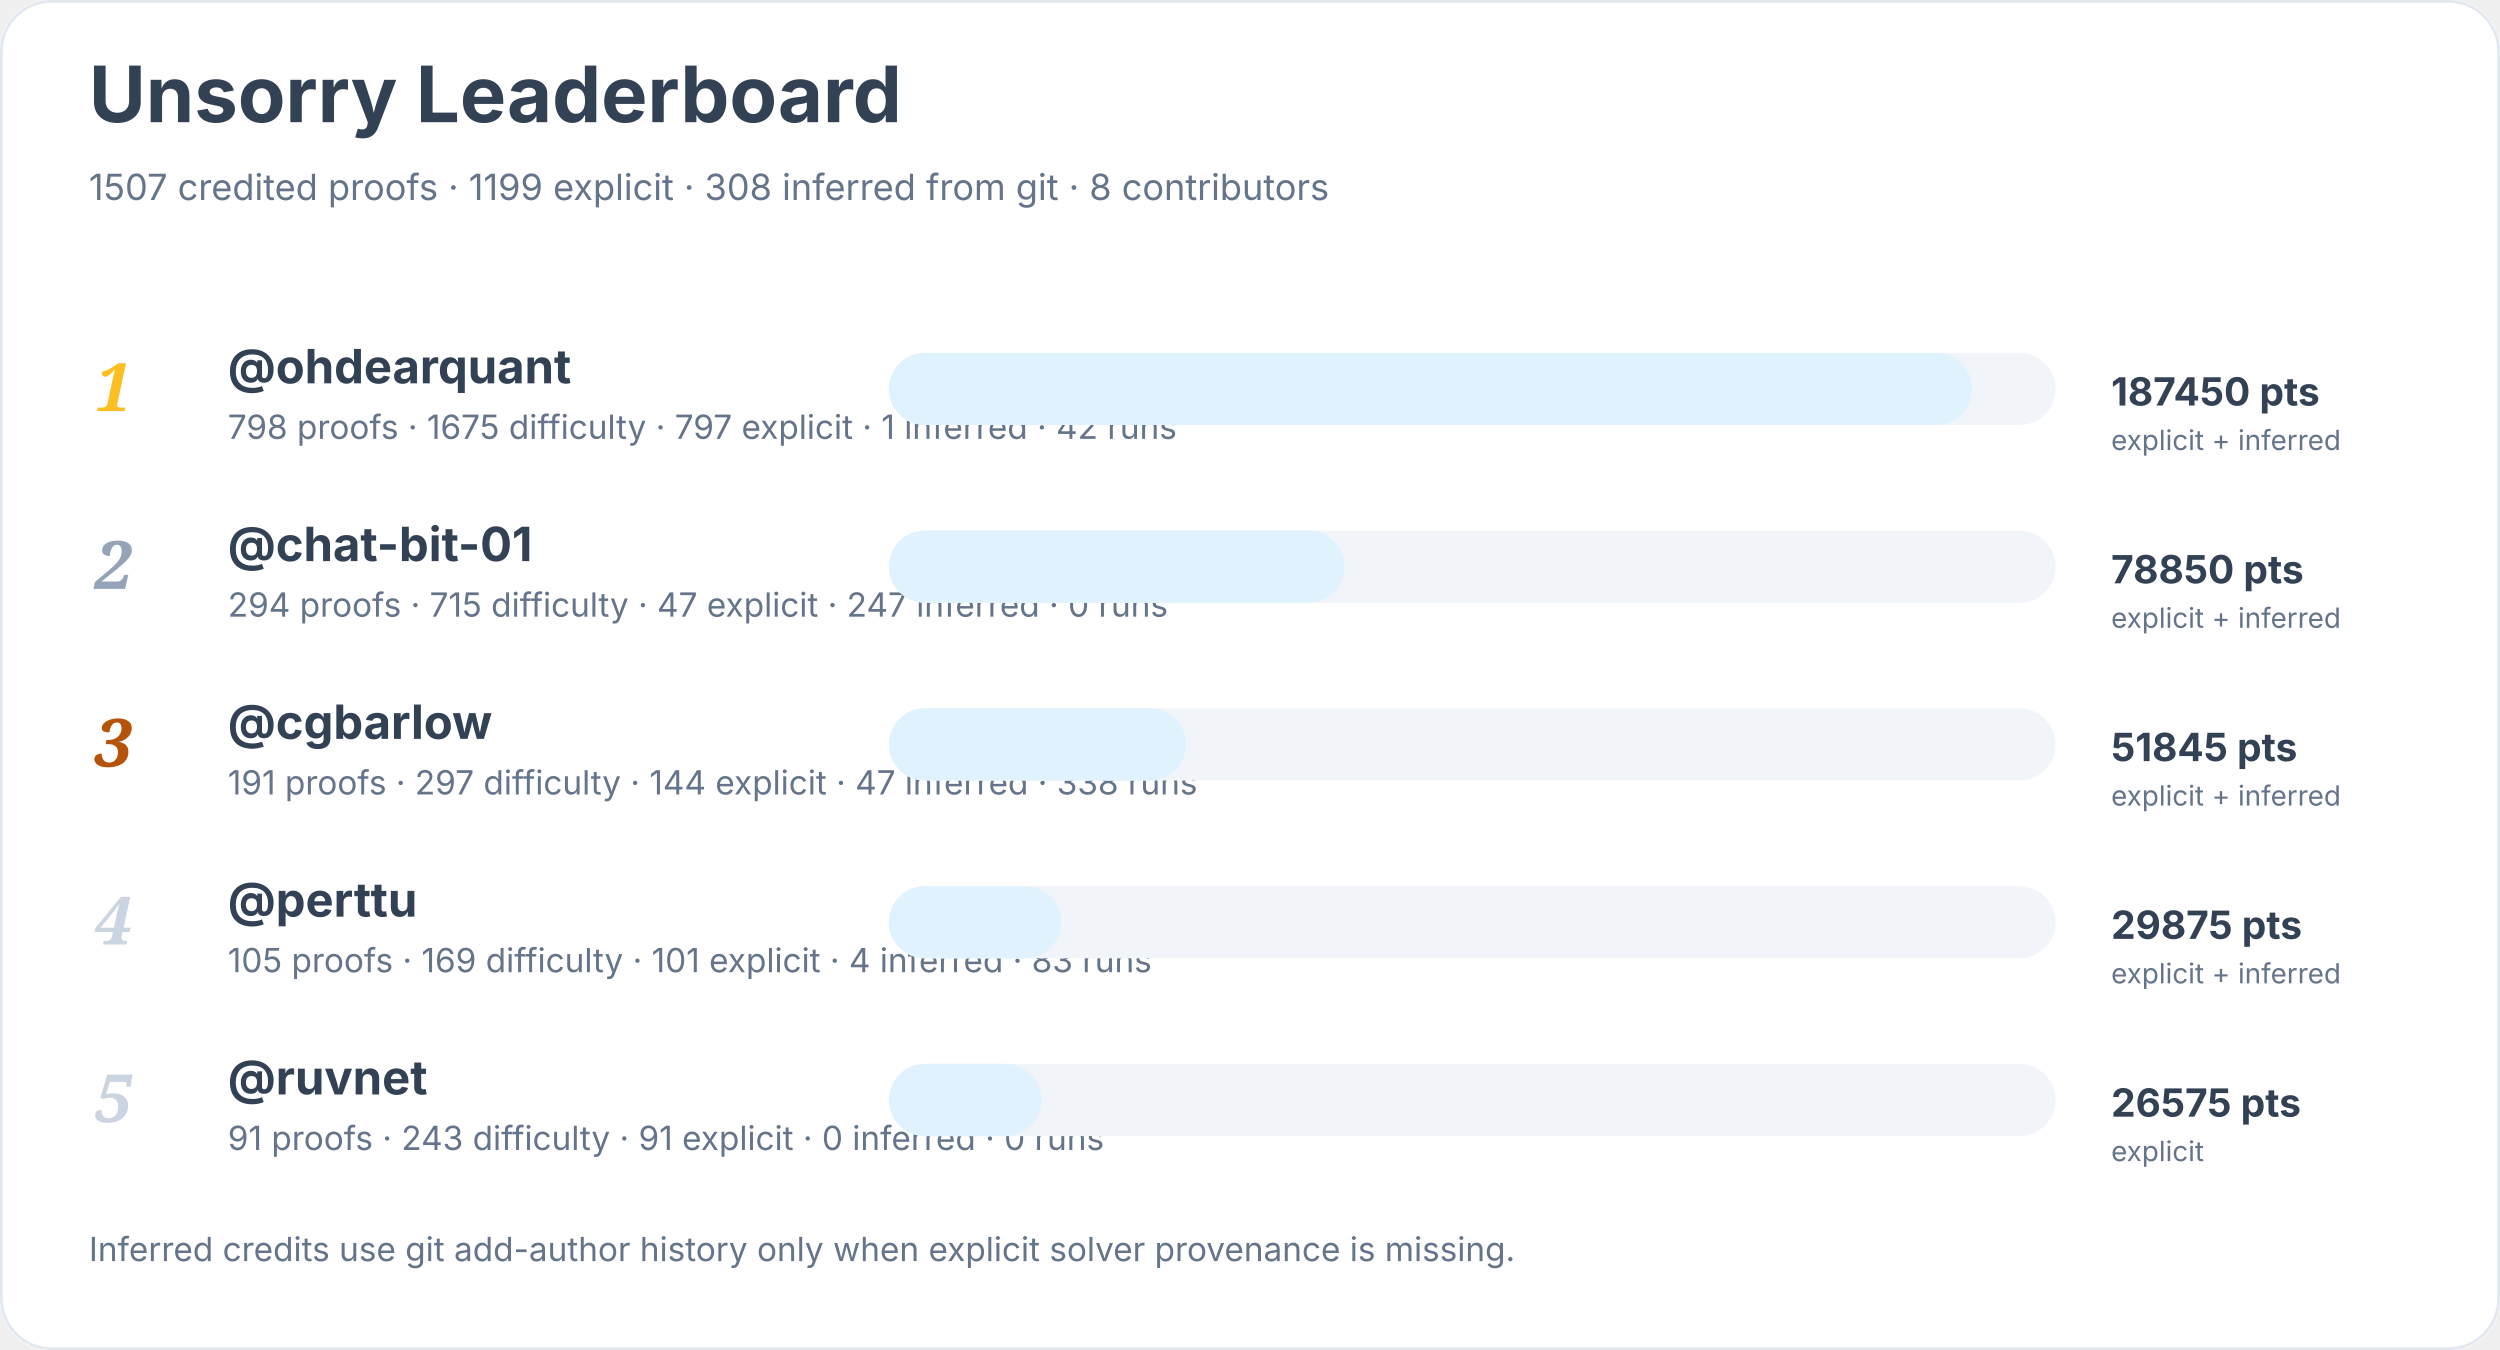
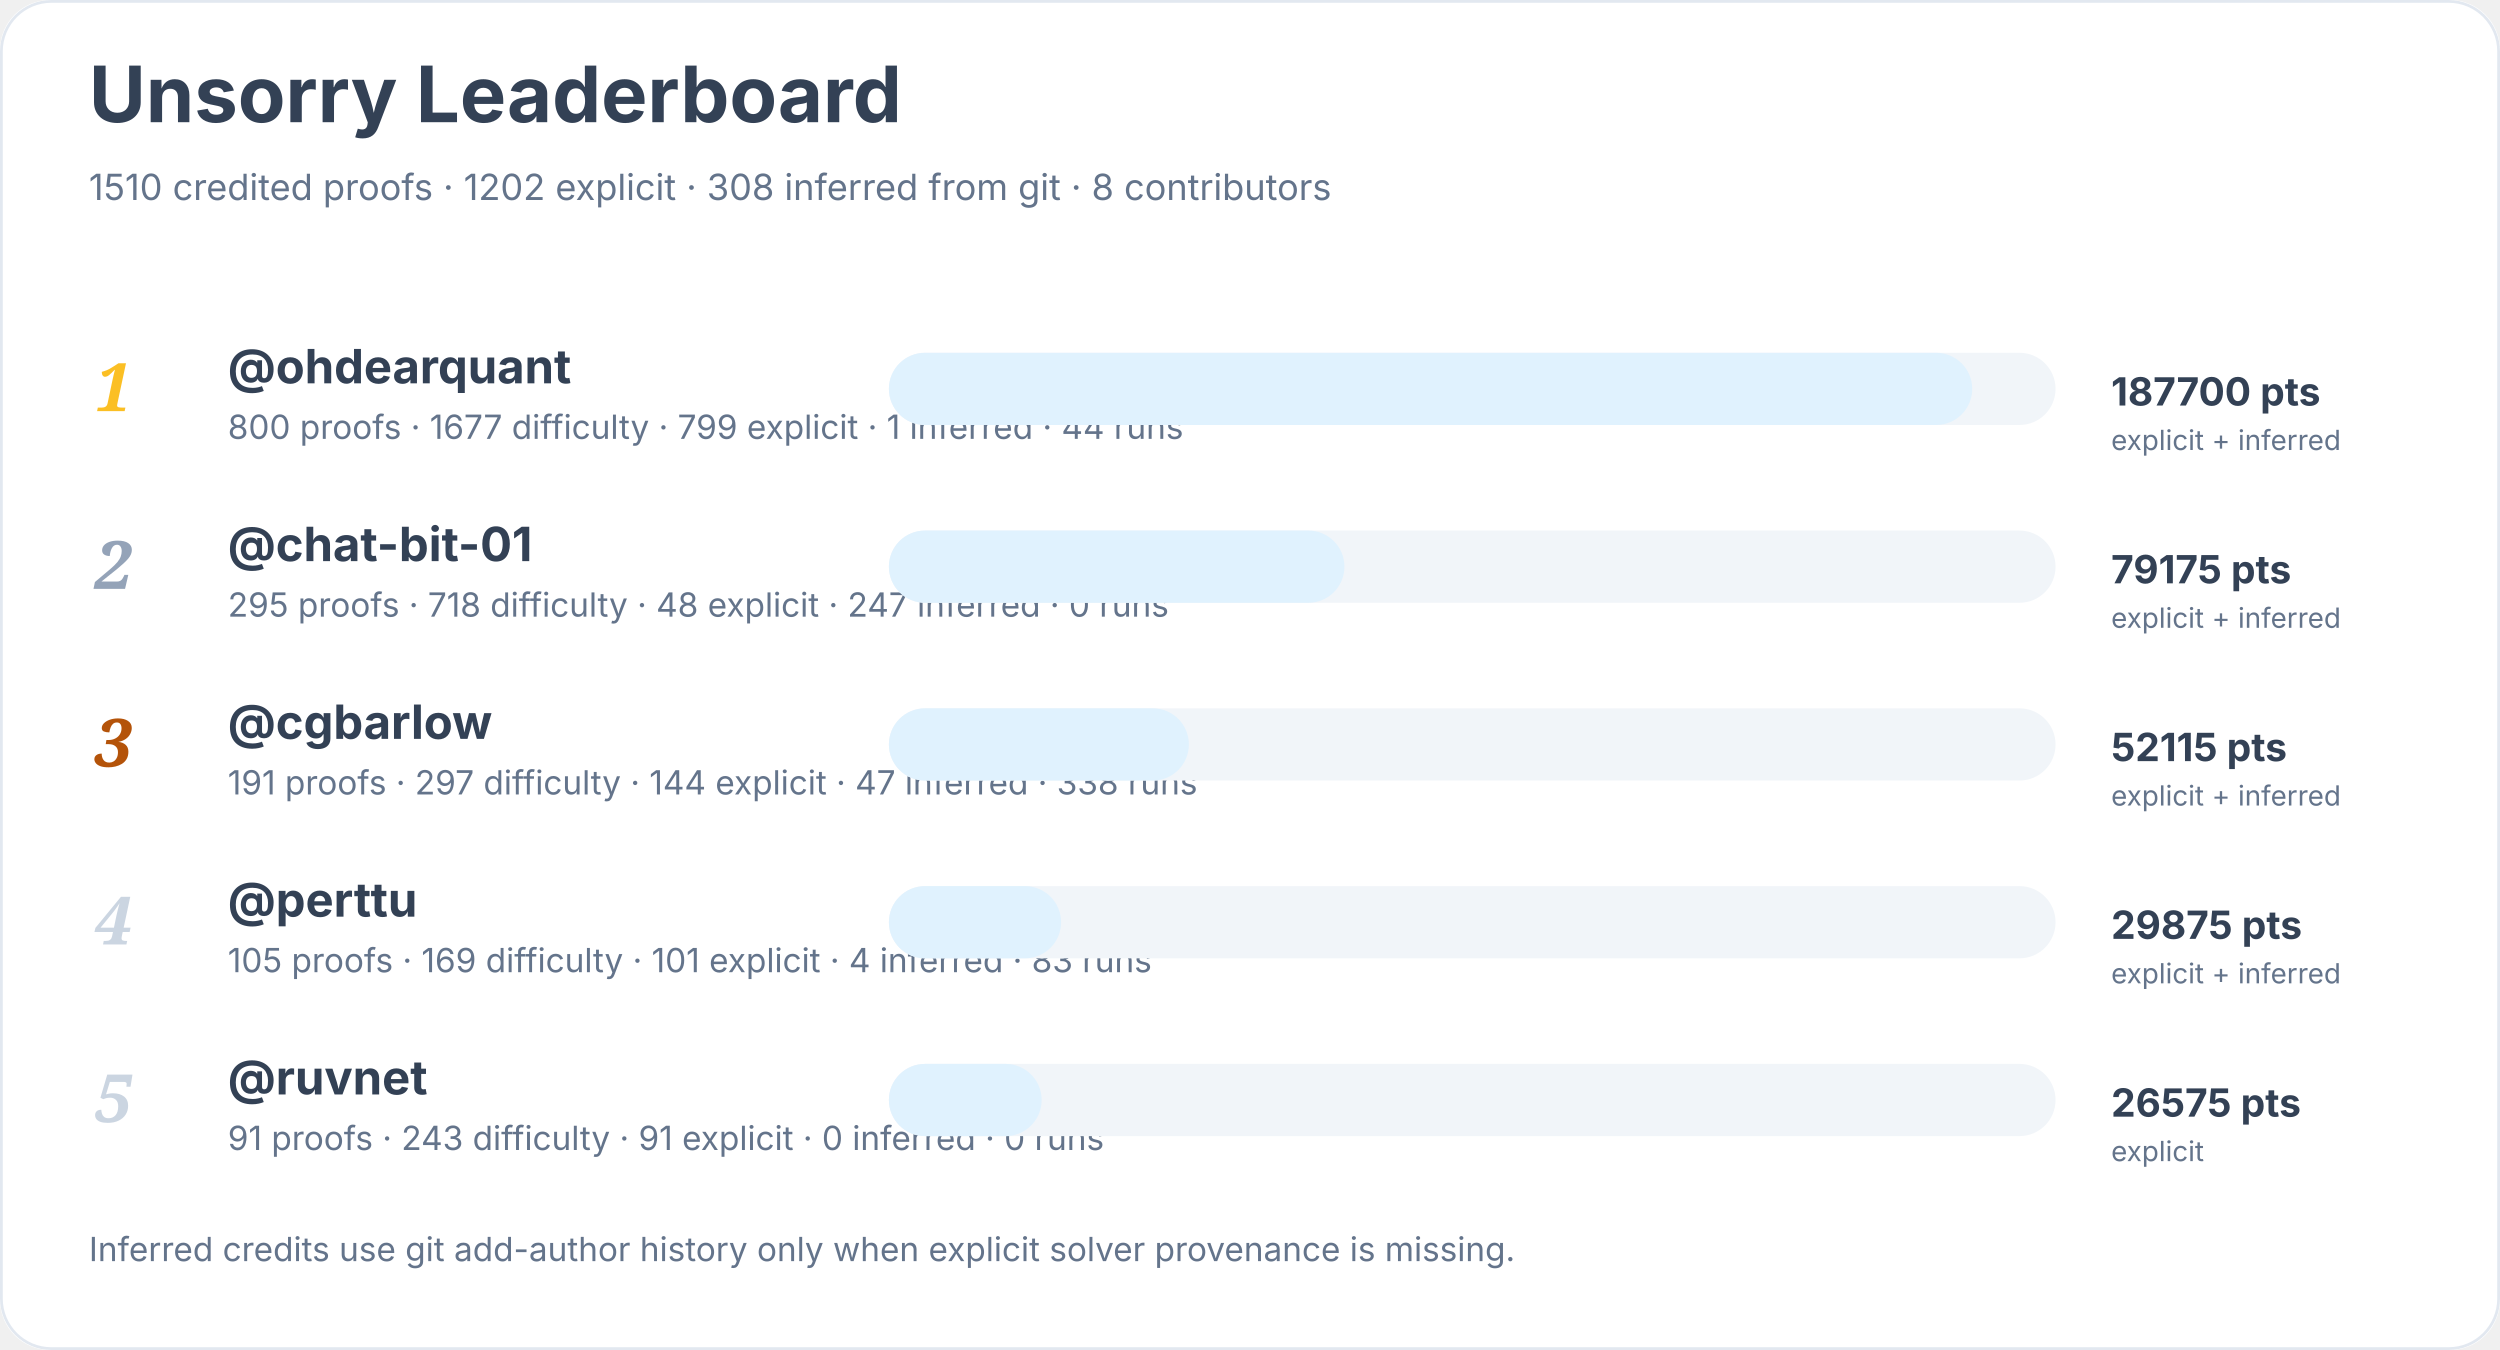
<svg xmlns="http://www.w3.org/2000/svg" width="900" height="486" viewBox="0 0 900 486" role="img" aria-labelledby="title desc">
  <rect width="900" height="100%" rx="18" fill="#ffffff" />
  <rect x="0.5" y="0.5" width="899" height="485" rx="18" fill="none" stroke="#e2e8f0" />
  <text x="32" y="44" font-family="Inter, system-ui, sans-serif" font-size="28" font-weight="700" fill="#334155">Unsorry Leaderboard</text>
-   <text x="32" y="72" font-family="Inter, system-ui, sans-serif" font-size="13" fill="#64748b">1507 credited proofs · 1199 explicit · 308 inferred from git · 8 contributors</text>
+   <text x="32" y="72" font-family="Inter, system-ui, sans-serif" font-size="13" fill="#64748b">1510 credited proofs · 1202 explicit · 308 inferred from git · 8 contributors</text>
  <text x="34" y="148" font-family="Georgia, serif" font-size="24" font-style="italic" font-weight="700" fill="#fbbf24">1</text>
  <a href="https://github.com/ohdearquant">
    <text x="82" y="138" font-family="Inter, system-ui, sans-serif" font-size="17" font-weight="650" fill="#334155">@ohdearquant</text>
  </a>
-   <text x="82" y="158" font-family="Inter, system-ui, sans-serif" font-size="12" fill="#64748b">798 proofs · 1675 difficulty · 797 explicit · 1 inferred · 42 runs</text>
+   <text x="82" y="158" font-family="Inter, system-ui, sans-serif" font-size="12" fill="#64748b">800 proofs · 1677 difficulty · 799 explicit · 1 inferred · 44 runs</text>
  <rect x="320" y="127" width="420" height="26" rx="13" fill="#f1f5f9" />
  <rect x="320" y="127" width="390" height="26" rx="13" fill="#e0f2fe" />
-   <text x="760" y="146" font-family="Inter, system-ui, sans-serif" font-size="14" font-weight="700" fill="#334155">187450 pts</text>
+   <text x="760" y="146" font-family="Inter, system-ui, sans-serif" font-size="14" font-weight="700" fill="#334155">187700 pts</text>
  <text x="760" y="162" font-family="Inter, system-ui, sans-serif" font-size="10" fill="#64748b">explicit + inferred</text>
  <text x="34" y="212" font-family="Georgia, serif" font-size="24" font-style="italic" font-weight="700" fill="#94a3b8">2</text>
  <a href="https://github.com/chat-bit-01">
    <text x="82" y="202" font-family="Inter, system-ui, sans-serif" font-size="17" font-weight="650" fill="#334155">@chat-bit-01</text>
  </a>
-   <text x="82" y="222" font-family="Inter, system-ui, sans-serif" font-size="12" fill="#64748b">294 proofs · 715 difficulty · 47 explicit · 247 inferred · 0 runs</text>
+   <text x="82" y="222" font-family="Inter, system-ui, sans-serif" font-size="12" fill="#64748b">295 proofs · 718 difficulty · 48 explicit · 247 inferred · 0 runs</text>
  <rect x="320" y="191" width="420" height="26" rx="13" fill="#f1f5f9" />
  <rect x="320" y="191" width="164" height="26" rx="13" fill="#e0f2fe" />
-   <text x="760" y="210" font-family="Inter, system-ui, sans-serif" font-size="14" font-weight="700" fill="#334155">78850 pts</text>
+   <text x="760" y="210" font-family="Inter, system-ui, sans-serif" font-size="14" font-weight="700" fill="#334155">79175 pts</text>
  <text x="760" y="226" font-family="Inter, system-ui, sans-serif" font-size="10" fill="#64748b">explicit + inferred</text>
  <text x="34" y="276" font-family="Georgia, serif" font-size="24" font-style="italic" font-weight="700" fill="#b45309">3</text>
  <a href="https://github.com/cgbarlow">
    <text x="82" y="266" font-family="Inter, system-ui, sans-serif" font-size="17" font-weight="650" fill="#334155">@cgbarlow</text>
  </a>
  <text x="82" y="286" font-family="Inter, system-ui, sans-serif" font-size="12" fill="#64748b">191 proofs · 297 difficulty · 144 explicit · 47 inferred · 338 runs</text>
  <rect x="320" y="255" width="420" height="26" rx="13" fill="#f1f5f9" />
-   <rect x="320" y="255" width="107" height="26" rx="13" fill="#e0f2fe" />
-   <text x="760" y="274" font-family="Inter, system-ui, sans-serif" font-size="14" font-weight="700" fill="#334155">51845 pts</text>
+   <rect x="320" y="255" width="108" height="26" rx="13" fill="#e0f2fe" />
+   <text x="760" y="274" font-family="Inter, system-ui, sans-serif" font-size="14" font-weight="700" fill="#334155">52115 pts</text>
  <text x="760" y="290" font-family="Inter, system-ui, sans-serif" font-size="10" fill="#64748b">explicit + inferred</text>
  <text x="34" y="340" font-family="Georgia, serif" font-size="24" font-style="italic" font-weight="700" fill="#cbd5e1">4</text>
  <a href="https://github.com/perttu">
    <text x="82" y="330" font-family="Inter, system-ui, sans-serif" font-size="17" font-weight="650" fill="#334155">@perttu</text>
  </a>
  <text x="82" y="350" font-family="Inter, system-ui, sans-serif" font-size="12" fill="#64748b">105 proofs · 169 difficulty · 101 explicit · 4 inferred · 83 runs</text>
  <rect x="320" y="319" width="420" height="26" rx="13" fill="#f1f5f9" />
  <rect x="320" y="319" width="62" height="26" rx="13" fill="#e0f2fe" />
  <text x="760" y="338" font-family="Inter, system-ui, sans-serif" font-size="14" font-weight="700" fill="#334155">29875 pts</text>
  <text x="760" y="354" font-family="Inter, system-ui, sans-serif" font-size="10" fill="#64748b">explicit + inferred</text>
  <text x="34" y="404" font-family="Georgia, serif" font-size="24" font-style="italic" font-weight="700" fill="#cbd5e1">5</text>
  <a href="https://github.com/ruvnet">
    <text x="82" y="394" font-family="Inter, system-ui, sans-serif" font-size="17" font-weight="650" fill="#334155">@ruvnet</text>
  </a>
  <text x="82" y="414" font-family="Inter, system-ui, sans-serif" font-size="12" fill="#64748b">91 proofs · 243 difficulty · 91 explicit · 0 inferred · 0 runs</text>
  <rect x="320" y="383" width="420" height="26" rx="13" fill="#f1f5f9" />
  <rect x="320" y="383" width="55" height="26" rx="13" fill="#e0f2fe" />
  <text x="760" y="402" font-family="Inter, system-ui, sans-serif" font-size="14" font-weight="700" fill="#334155">26575 pts</text>
  <text x="760" y="418" font-family="Inter, system-ui, sans-serif" font-size="10" fill="#64748b">explicit</text>
  <text x="32" y="454" font-family="Inter, system-ui, sans-serif" font-size="12" fill="#64748b">Inferred credits use git add-author history only when explicit solver provenance is missing.</text>
</svg>
